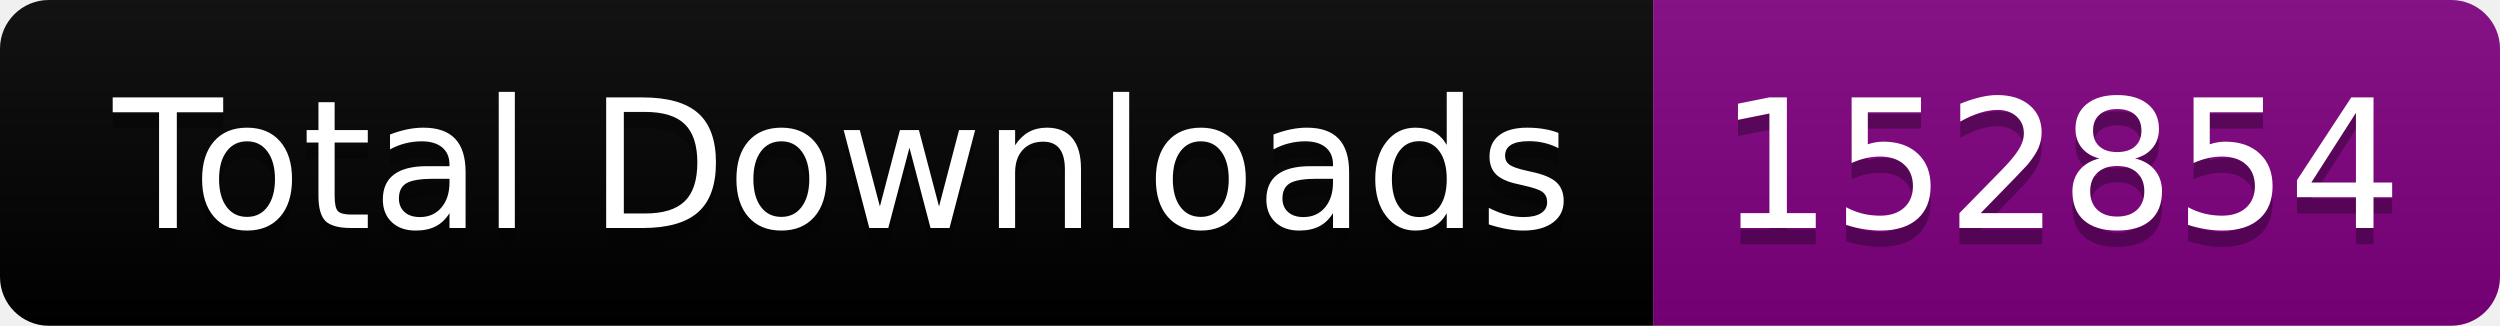
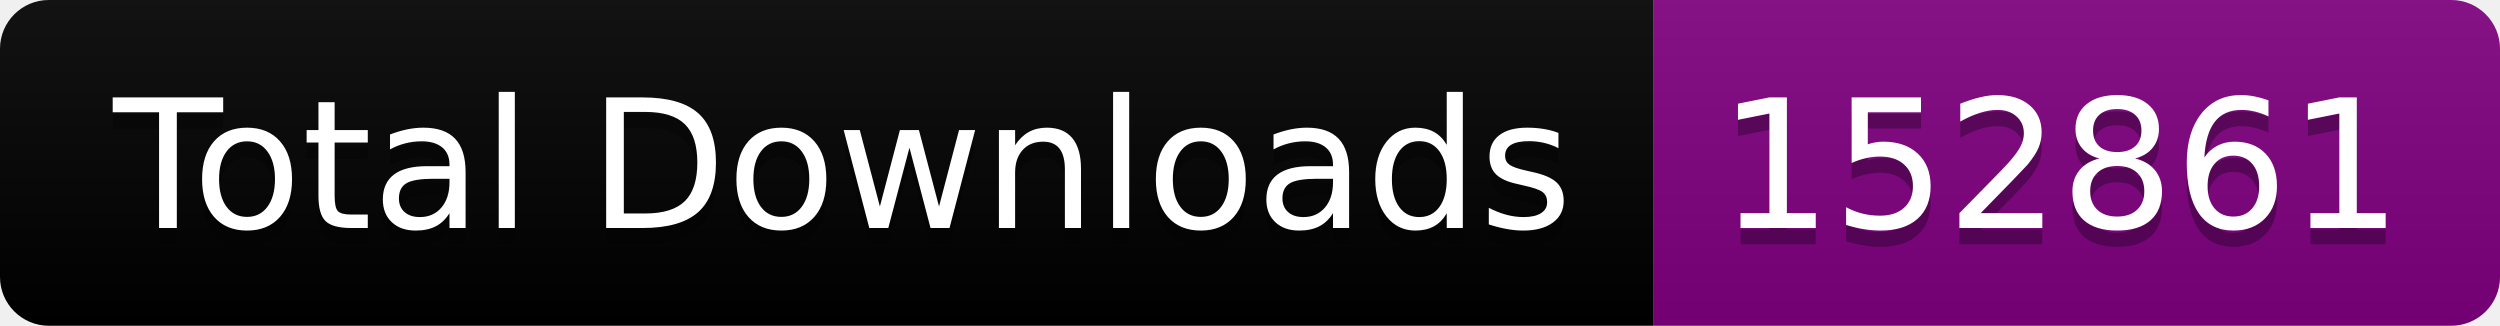
<svg xmlns="http://www.w3.org/2000/svg" width="153.5" height="20">
  <linearGradient id="smooth" x2="0" y2="100%">
    <stop offset="0" stop-color="#bbb" stop-opacity=".1" />
    <stop offset="1" stop-opacity=".1" />
  </linearGradient>
  <clipPath id="round">
    <rect width="153.5" height="20" rx="3" fill="#fff" />
  </clipPath>
  <g clip-path="url(#round)">
    <rect width="101.5" height="20" fill="black" />
    <rect x="101.5" width="52.0" height="20" fill="purple" />
    <rect width="153.5" height="20" fill="url(#smooth)" />
  </g>
  <g fill="#fff" text-anchor="middle" font-family="DejaVu Sans,Verdana,Geneva,sans-serif" font-size="110">
    <text x="517.5" y="150" fill="#010101" fill-opacity=".3" transform="scale(0.1)" textLength="915.0" lengthAdjust="spacing">Total Downloads</text>
    <text x="517.5" y="140" transform="scale(0.1)" textLength="915.0" lengthAdjust="spacing">Total Downloads</text>
-     <text x="1265.0" y="150" fill="#010101" fill-opacity=".3" transform="scale(0.1)" textLength="420.0" lengthAdjust="spacing">152854</text>
-     <text x="1265.0" y="140" transform="scale(0.1)" textLength="420.0" lengthAdjust="spacing">152854</text>
+     <text x="1265.0" y="150" fill="#010101" fill-opacity=".3" transform="scale(0.1)" textLength="420.0" lengthAdjust="spacing">152861</text>
+     <text x="1265.0" y="140" transform="scale(0.1)" textLength="420.0" lengthAdjust="spacing">152861</text>
  </g>
</svg>
